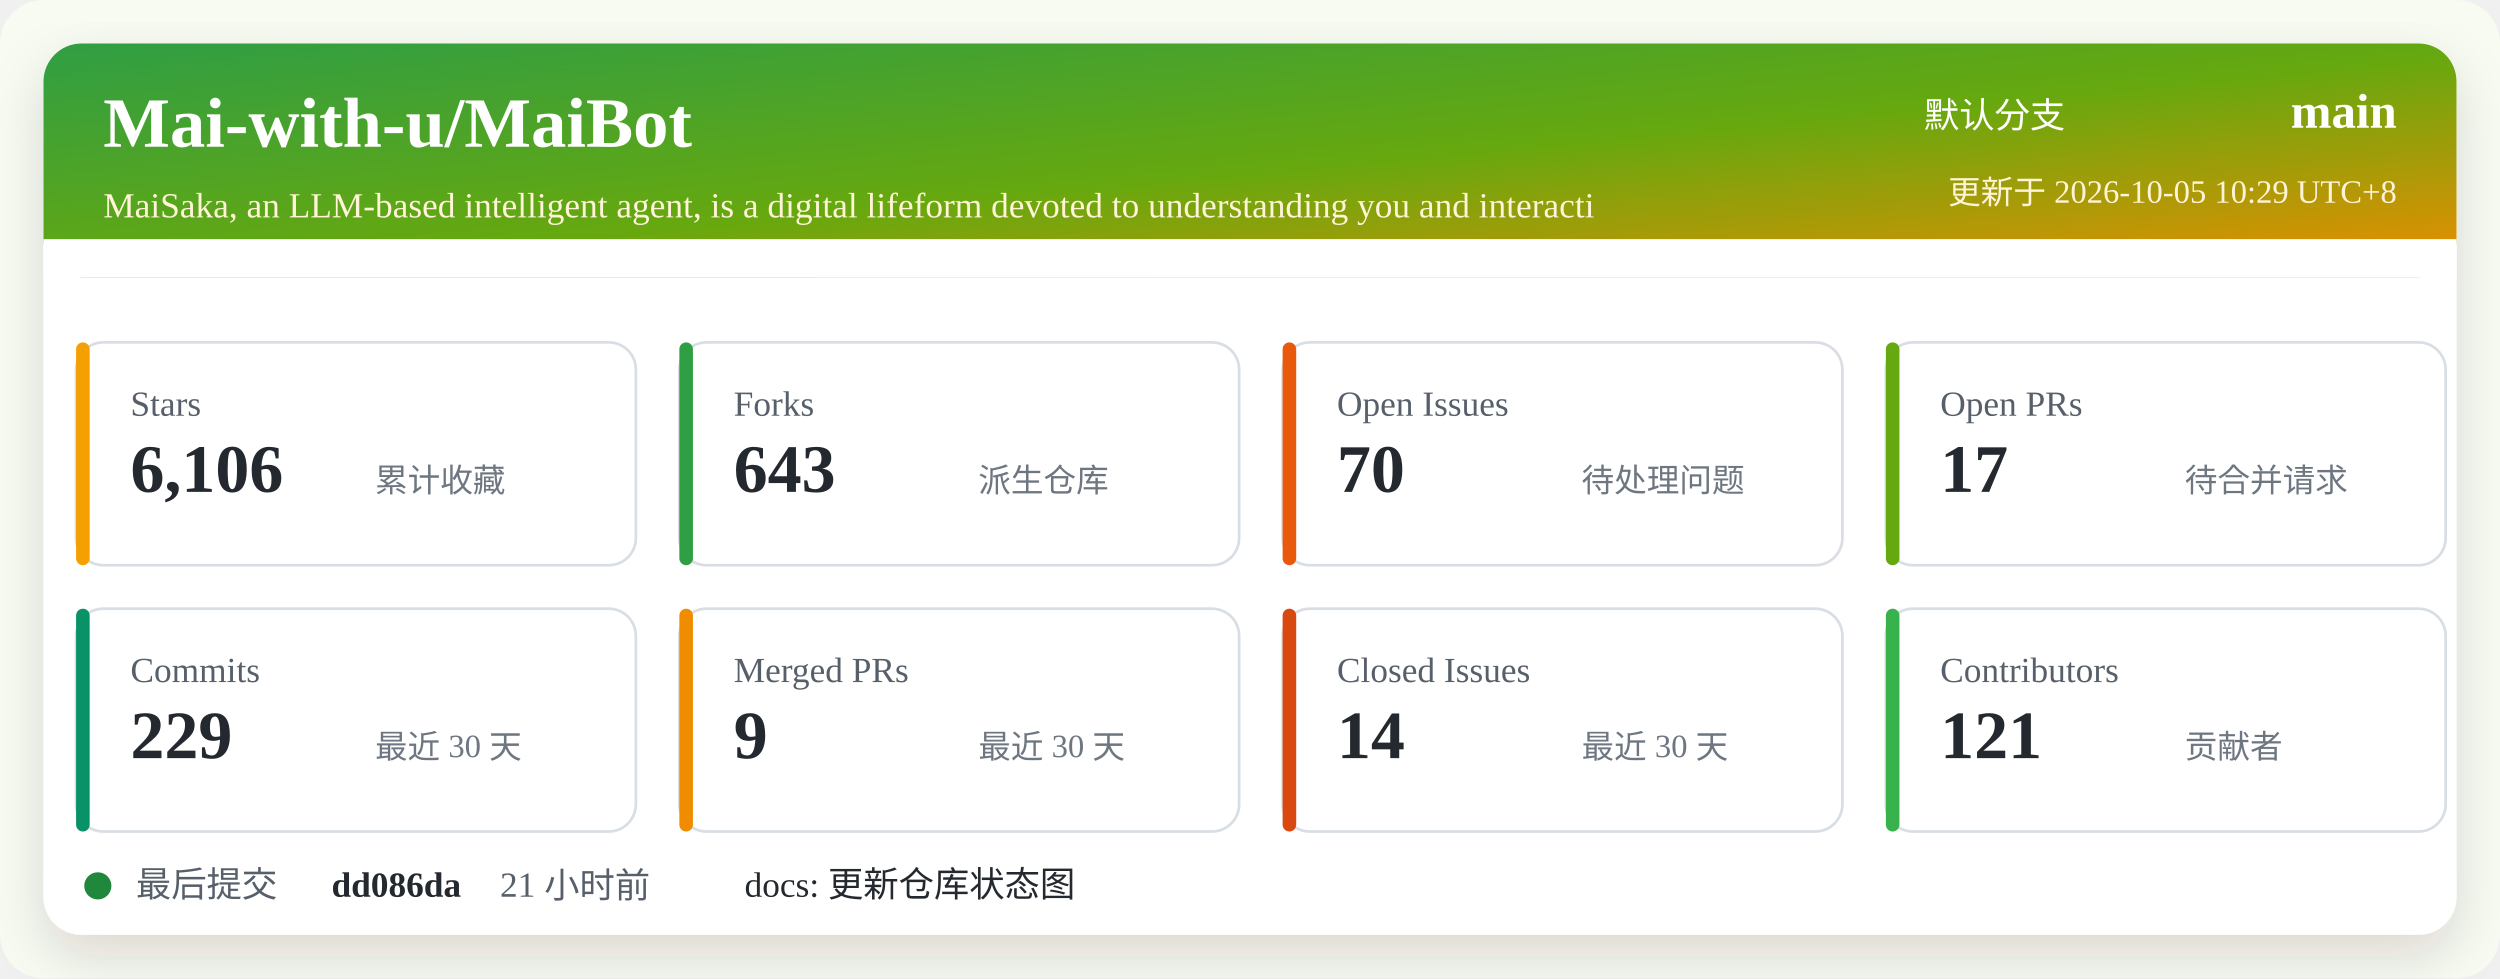
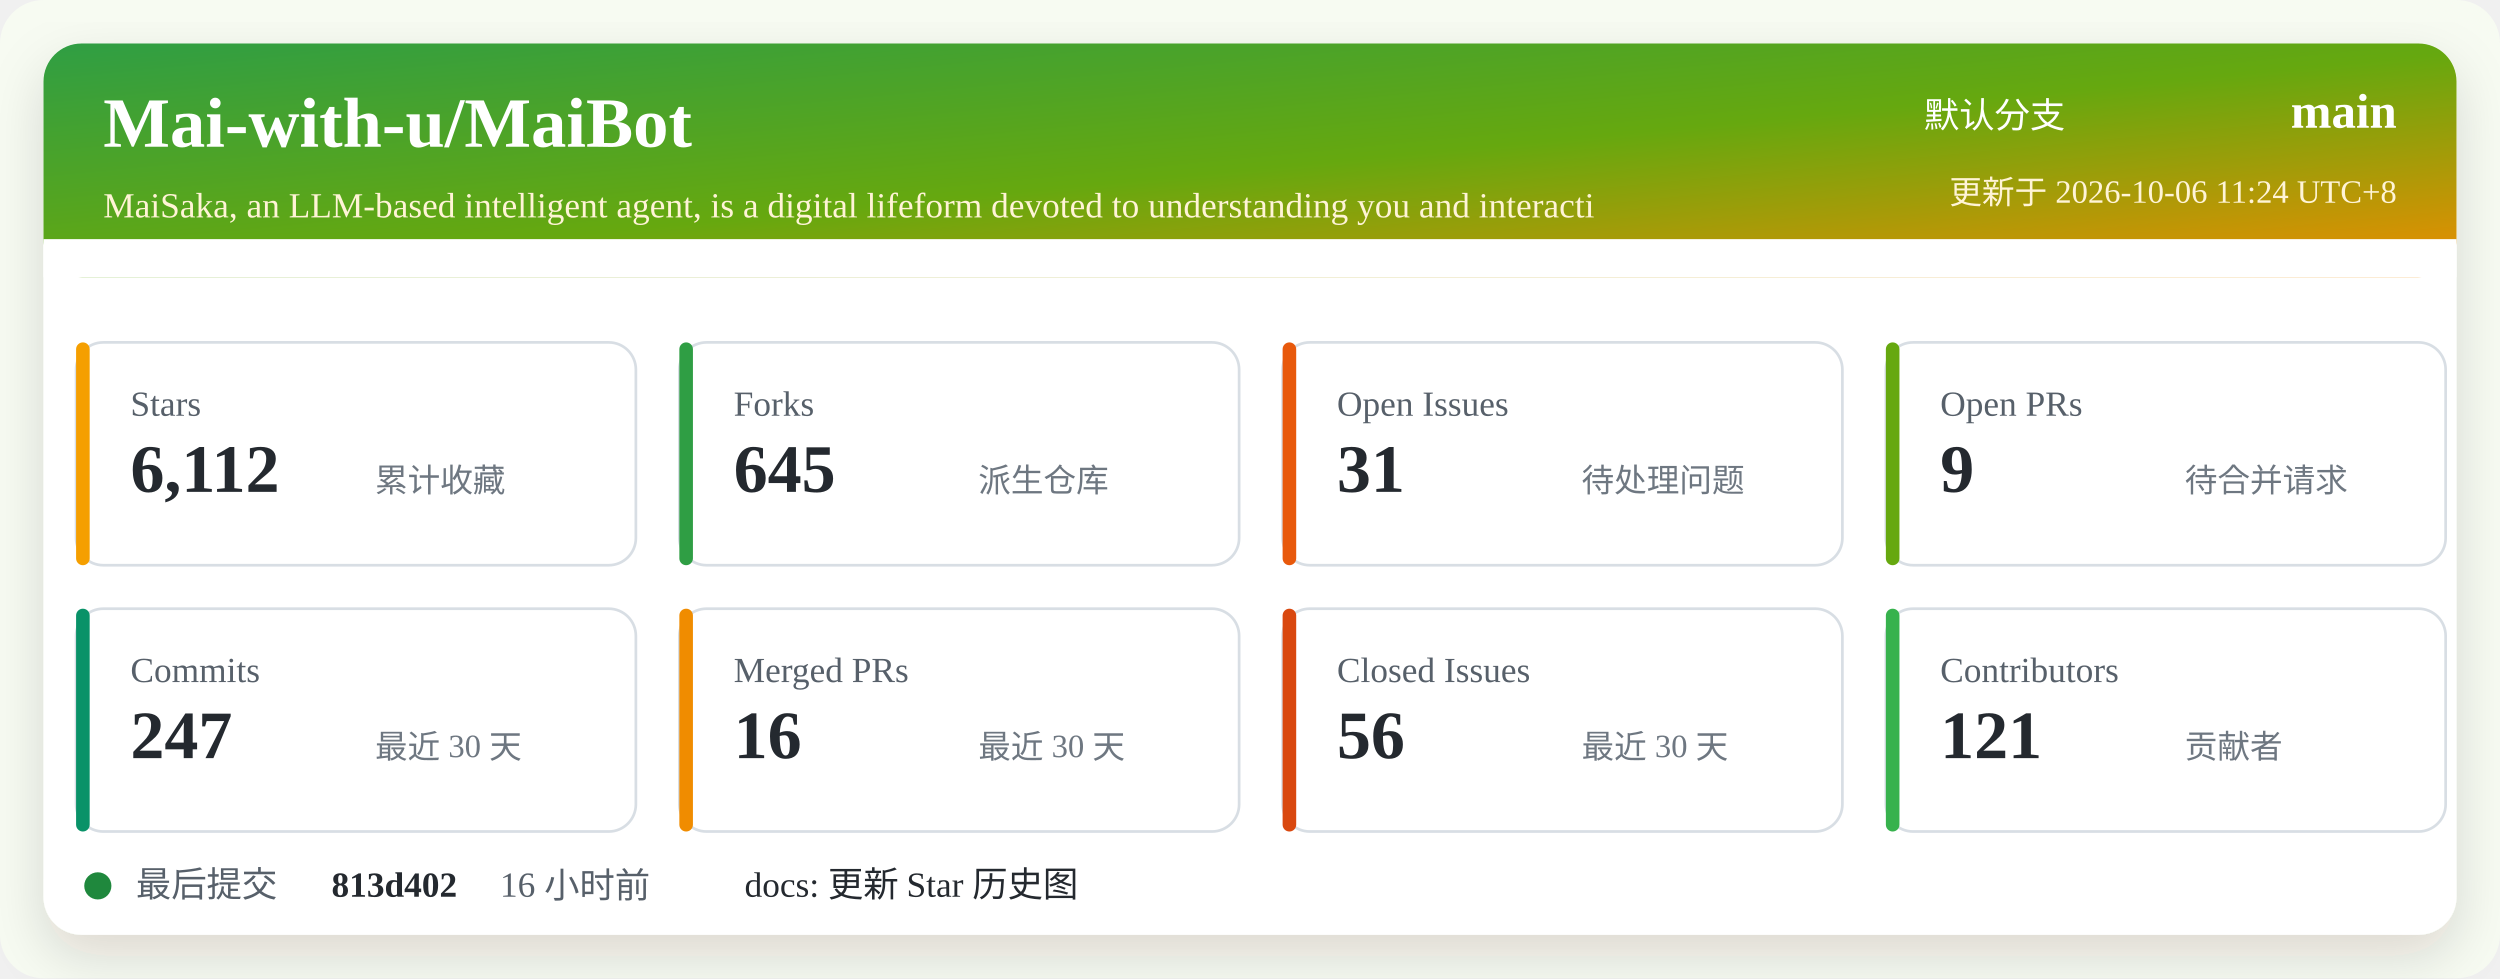
<svg xmlns="http://www.w3.org/2000/svg" width="920" height="360" viewBox="0 0 920 360" role="img" aria-labelledby="title desc">
  <defs>
    <linearGradient id="header" x1="0" x2="1" y1="0" y2="1">
      <stop offset="0%" stop-color="#2f9e44" />
      <stop offset="52%" stop-color="#66a80f" />
      <stop offset="100%" stop-color="#f08c00" />
    </linearGradient>
    <filter id="shadow" x="-5%" y="-5%" width="110%" height="110%">
      <feDropShadow dx="0" dy="8" stdDeviation="10" flood-color="#2b2318" flood-opacity="0.14" />
    </filter>
  </defs>
  <rect width="920" height="360" rx="16" fill="#f7fbf2" />
  <rect x="16" y="16" width="888" height="328" rx="14" fill="#ffffff" filter="url(#shadow)" />
  <rect x="16" y="16" width="888" height="86" rx="14" fill="url(#header)" />
  <path d="M16 88 H904 V102 H16 Z" fill="#ffffff" />
  <text x="38" y="54" fill="#ffffff" font-size="26" font-weight="700">Mai-with-u/MaiBot</text>
  <text x="38" y="80" fill="#fff4d6" font-size="13">MaiSaka, an LLM-based intelligent agent, is a digital lifeform devoted to understanding you and interacti</text>
  <text x="760" y="47" fill="#ffffff" font-size="13" text-anchor="end">默认分支</text>
  <text x="882" y="47" fill="#ffffff" font-size="18" font-weight="700" text-anchor="end">main</text>
-   <text x="882" y="75" fill="#fff4d6" font-size="12" text-anchor="end">更新于 2026-10-05 10:29 UTC+8</text>
+   <text x="882" y="75" fill="#fff4d6" font-size="12" text-anchor="end">更新于 2026-10-06 11:24 UTC+8</text>
  <g transform="translate(28 126)">
    <rect width="206" height="82" rx="10" fill="#ffffff" stroke="#d8dee4" />
    <rect x="0" y="0" width="5" height="82" rx="2.5" fill="#f59f00" />
    <text x="20" y="27" fill="#57606a" font-size="13">Stars</text>
-     <text x="20" y="55" fill="#24292f" font-size="25" font-weight="700">6,106</text>
+     <text x="20" y="55" fill="#24292f" font-size="25" font-weight="700">6,112</text>
    <text x="110" y="55" fill="#6e7781" font-size="12">累计收藏</text>
  </g>
  <g transform="translate(250 126)">
    <rect width="206" height="82" rx="10" fill="#ffffff" stroke="#d8dee4" />
    <rect x="0" y="0" width="5" height="82" rx="2.5" fill="#2f9e44" />
    <text x="20" y="27" fill="#57606a" font-size="13">Forks</text>
-     <text x="20" y="55" fill="#24292f" font-size="25" font-weight="700">643</text>
+     <text x="20" y="55" fill="#24292f" font-size="25" font-weight="700">645</text>
    <text x="110" y="55" fill="#6e7781" font-size="12">派生仓库</text>
  </g>
  <g transform="translate(472 126)">
    <rect width="206" height="82" rx="10" fill="#ffffff" stroke="#d8dee4" />
    <rect x="0" y="0" width="5" height="82" rx="2.5" fill="#e8590c" />
    <text x="20" y="27" fill="#57606a" font-size="13">Open Issues</text>
-     <text x="20" y="55" fill="#24292f" font-size="25" font-weight="700">70</text>
+     <text x="20" y="55" fill="#24292f" font-size="25" font-weight="700">31</text>
    <text x="110" y="55" fill="#6e7781" font-size="12">待处理问题</text>
  </g>
  <g transform="translate(694 126)">
    <rect width="206" height="82" rx="10" fill="#ffffff" stroke="#d8dee4" />
    <rect x="0" y="0" width="5" height="82" rx="2.5" fill="#66a80f" />
    <text x="20" y="27" fill="#57606a" font-size="13">Open PRs</text>
-     <text x="20" y="55" fill="#24292f" font-size="25" font-weight="700">17</text>
+     <text x="20" y="55" fill="#24292f" font-size="25" font-weight="700">9</text>
    <text x="110" y="55" fill="#6e7781" font-size="12">待合并请求</text>
  </g>
  <g transform="translate(28 224)">
    <rect width="206" height="82" rx="10" fill="#ffffff" stroke="#d8dee4" />
    <rect x="0" y="0" width="5" height="82" rx="2.5" fill="#099268" />
    <text x="20" y="27" fill="#57606a" font-size="13">Commits</text>
-     <text x="20" y="55" fill="#24292f" font-size="25" font-weight="700">229</text>
+     <text x="20" y="55" fill="#24292f" font-size="25" font-weight="700">247</text>
    <text x="110" y="55" fill="#6e7781" font-size="12">最近 30 天</text>
  </g>
  <g transform="translate(250 224)">
    <rect width="206" height="82" rx="10" fill="#ffffff" stroke="#d8dee4" />
    <rect x="0" y="0" width="5" height="82" rx="2.5" fill="#f08c00" />
    <text x="20" y="27" fill="#57606a" font-size="13">Merged PRs</text>
-     <text x="20" y="55" fill="#24292f" font-size="25" font-weight="700">9</text>
+     <text x="20" y="55" fill="#24292f" font-size="25" font-weight="700">16</text>
    <text x="110" y="55" fill="#6e7781" font-size="12">最近 30 天</text>
  </g>
  <g transform="translate(472 224)">
    <rect width="206" height="82" rx="10" fill="#ffffff" stroke="#d8dee4" />
    <rect x="0" y="0" width="5" height="82" rx="2.5" fill="#d9480f" />
    <text x="20" y="27" fill="#57606a" font-size="13">Closed Issues</text>
-     <text x="20" y="55" fill="#24292f" font-size="25" font-weight="700">14</text>
+     <text x="20" y="55" fill="#24292f" font-size="25" font-weight="700">56</text>
    <text x="110" y="55" fill="#6e7781" font-size="12">最近 30 天</text>
  </g>
  <g transform="translate(694 224)">
    <rect width="206" height="82" rx="10" fill="#ffffff" stroke="#d8dee4" />
    <rect x="0" y="0" width="5" height="82" rx="2.5" fill="#37b24d" />
    <text x="20" y="27" fill="#57606a" font-size="13">Contributors</text>
    <text x="20" y="55" fill="#24292f" font-size="25" font-weight="700">121</text>
    <text x="110" y="55" fill="#6e7781" font-size="12">贡献者</text>
  </g>
  <g transform="translate(28 318)">
    <circle cx="8" cy="8" r="5" fill="#1f883d" />
    <text x="22" y="12" fill="#57606a" font-size="13">最后提交</text>
-     <text x="94" y="12" fill="#24292f" font-size="13" font-weight="700">dd086da</text>
-     <text x="156" y="12" fill="#57606a" font-size="13">21 小时前</text>
-     <text x="246" y="12" fill="#24292f" font-size="13">docs: 更新仓库状态图</text>
+     <text x="94" y="12" fill="#24292f" font-size="13" font-weight="700">813d402</text>
+     <text x="156" y="12" fill="#57606a" font-size="13">16 小时前</text>
+     <text x="246" y="12" fill="#24292f" font-size="13">docs: 更新 Star 历史图</text>
  </g>
</svg>
